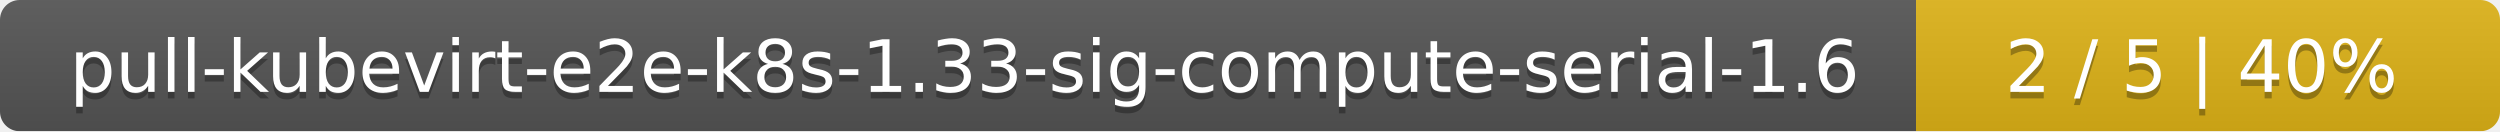
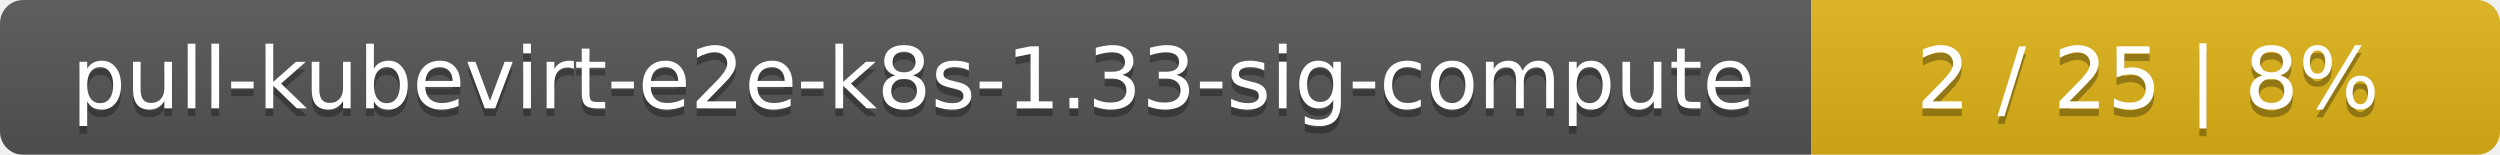
- <svg xmlns="http://www.w3.org/2000/svg" width="381" height="20">
+ <svg xmlns="http://www.w3.org/2000/svg" width="323" height="20">
  <linearGradient id="smooth" x2="0" y2="100%">
    <stop offset="0" stop-color="#bbb" stop-opacity=".1" />
    <stop offset="1" stop-opacity=".1" />
  </linearGradient>
  <mask id="round">
-     <rect width="381" height="20" rx="3" fill="#fff" />
+     <rect width="323" height="20" rx="3" fill="#fff" />
  </mask>
  <g mask="url(#round)">
-     <rect width="292" height="20" fill="#555" />
-     <rect x="292" width="89" height="20" fill="#dfb317" />
-     <rect width="381" height="20" fill="url(#smooth)" />
+     <rect width="234" height="20" fill="#555" />
+     <rect x="234" width="89" height="20" fill="#dfb317" />
+     <rect width="323" height="20" fill="url(#smooth)" />
  </g>
  <g fill="#fff" text-anchor="middle" font-family="DejaVu Sans,Verdana,Geneva,sans-serif" font-size="11">
-     <text x="147" y="15" fill="#010101" fill-opacity=".3">pull-kubevirt-e2e-k8s-1.33-sig-compute-serial-1.6</text>
-     <text x="147" y="14">pull-kubevirt-e2e-k8s-1.33-sig-compute-serial-1.6</text>
-     <text x="335.5" y="15" fill="#010101" fill-opacity=".3">2 / 5    |    40%</text>
-     <text x="335.5" y="14">2 / 5    |    40%</text>
+     <text x="118" y="15" fill="#010101" fill-opacity=".3">pull-kubevirt-e2e-k8s-1.33-sig-compute</text>
+     <text x="118" y="14">pull-kubevirt-e2e-k8s-1.33-sig-compute</text>
+     <text x="277.5" y="15" fill="#010101" fill-opacity=".3">2 / 25    |    8%</text>
+     <text x="277.5" y="14">2 / 25    |    8%</text>
  </g>
</svg>
